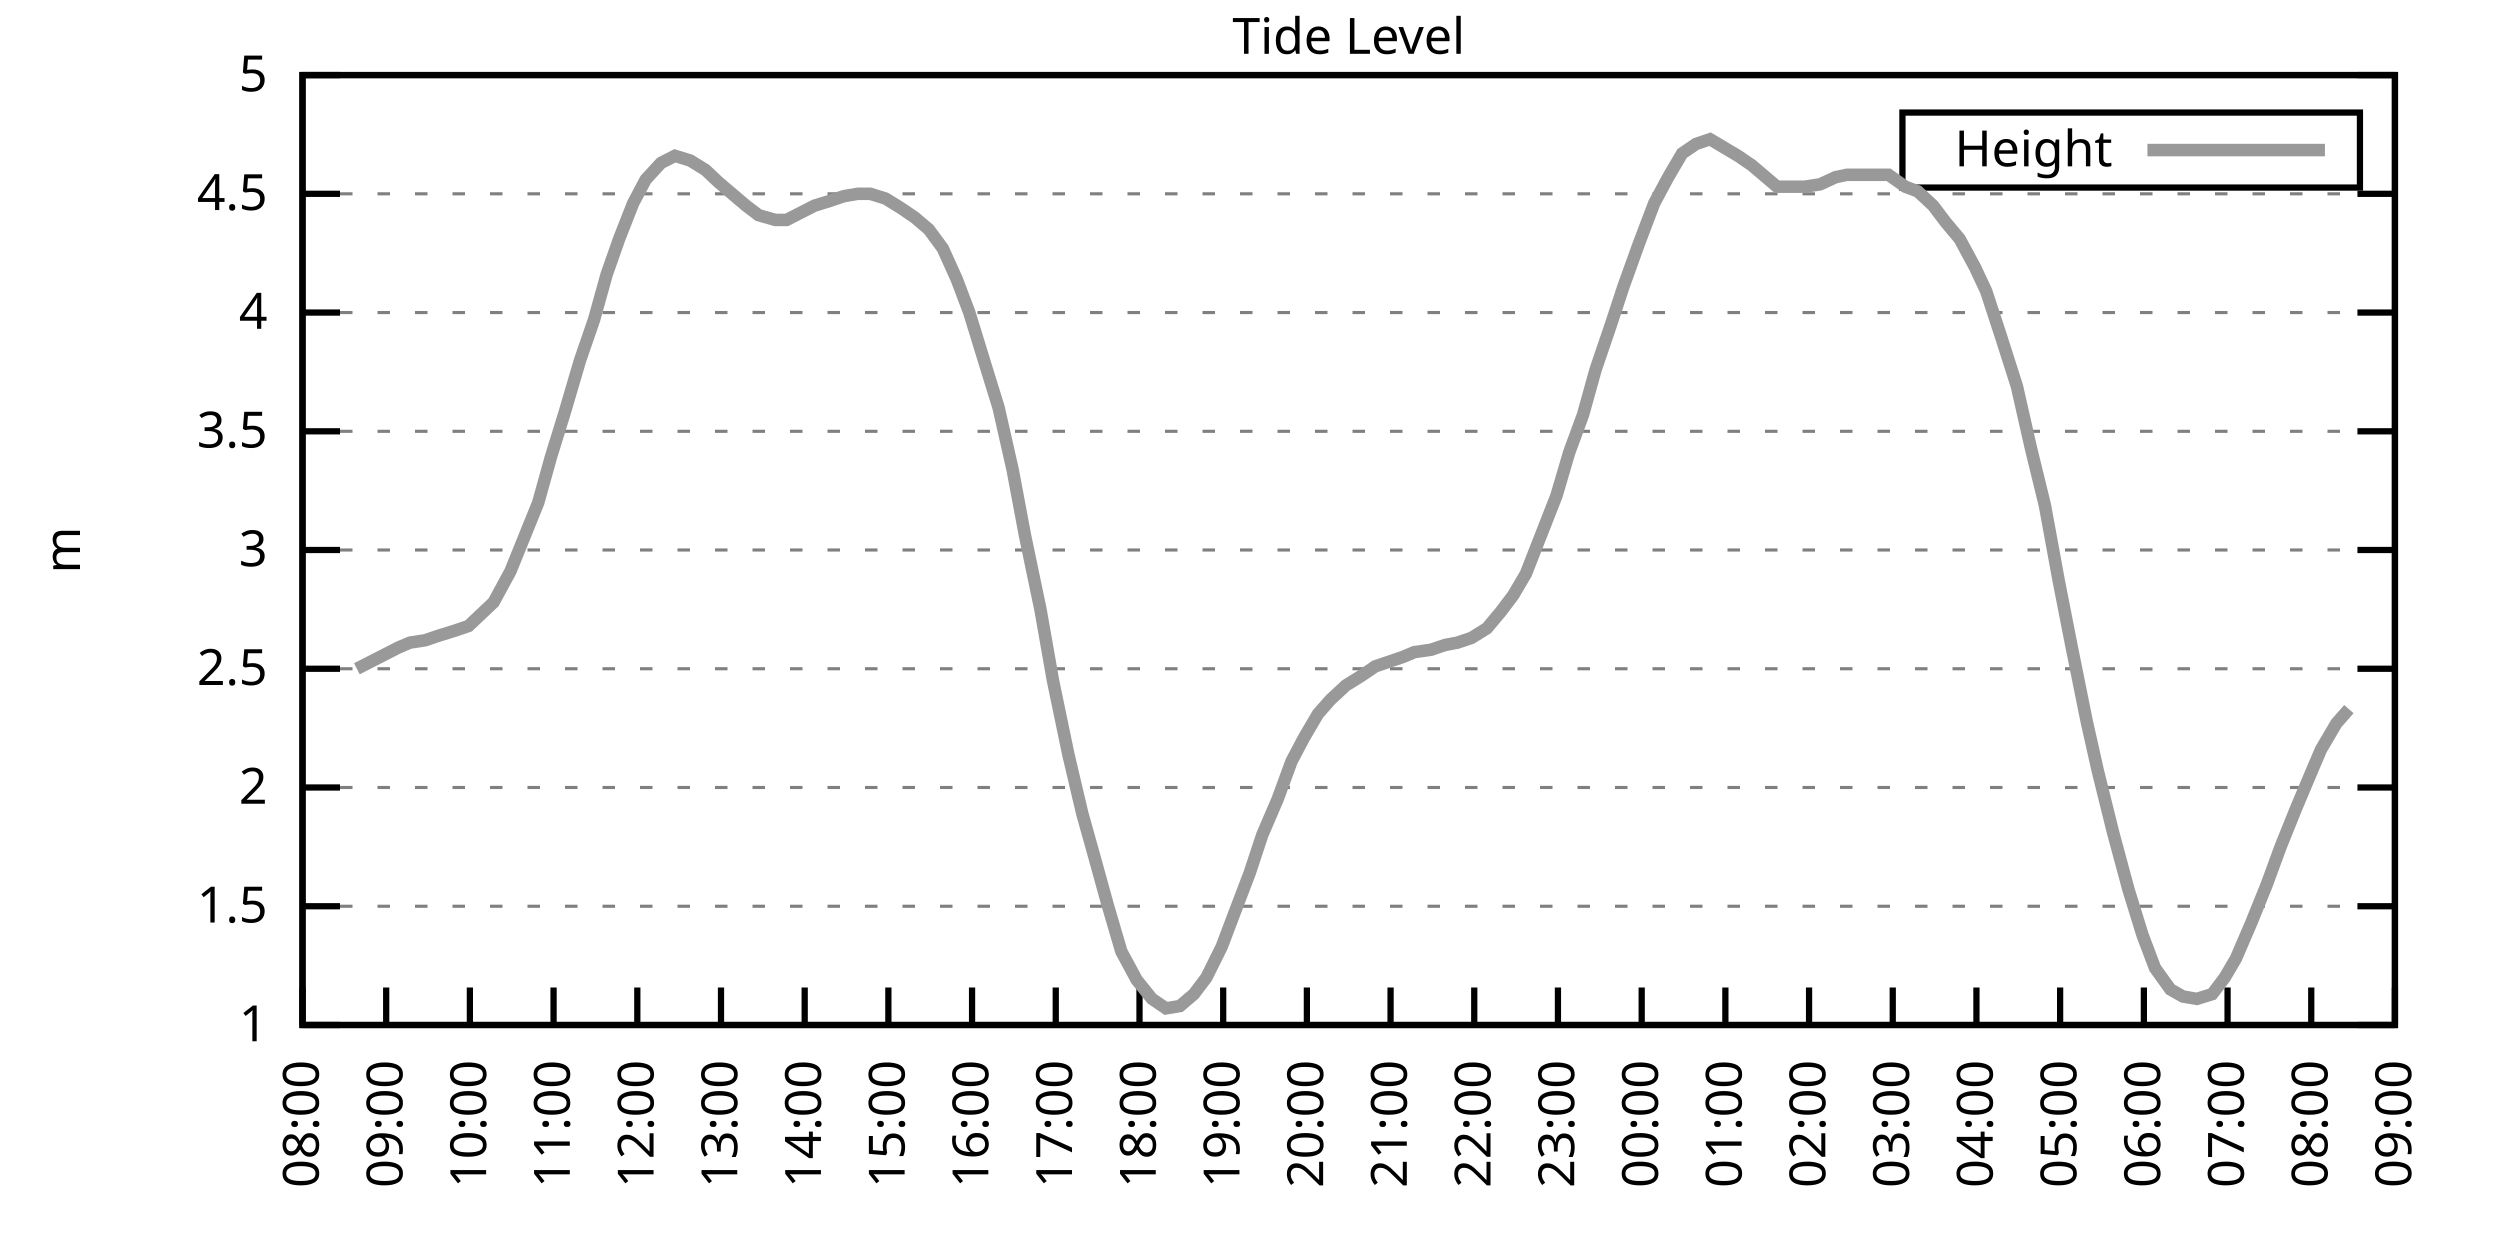
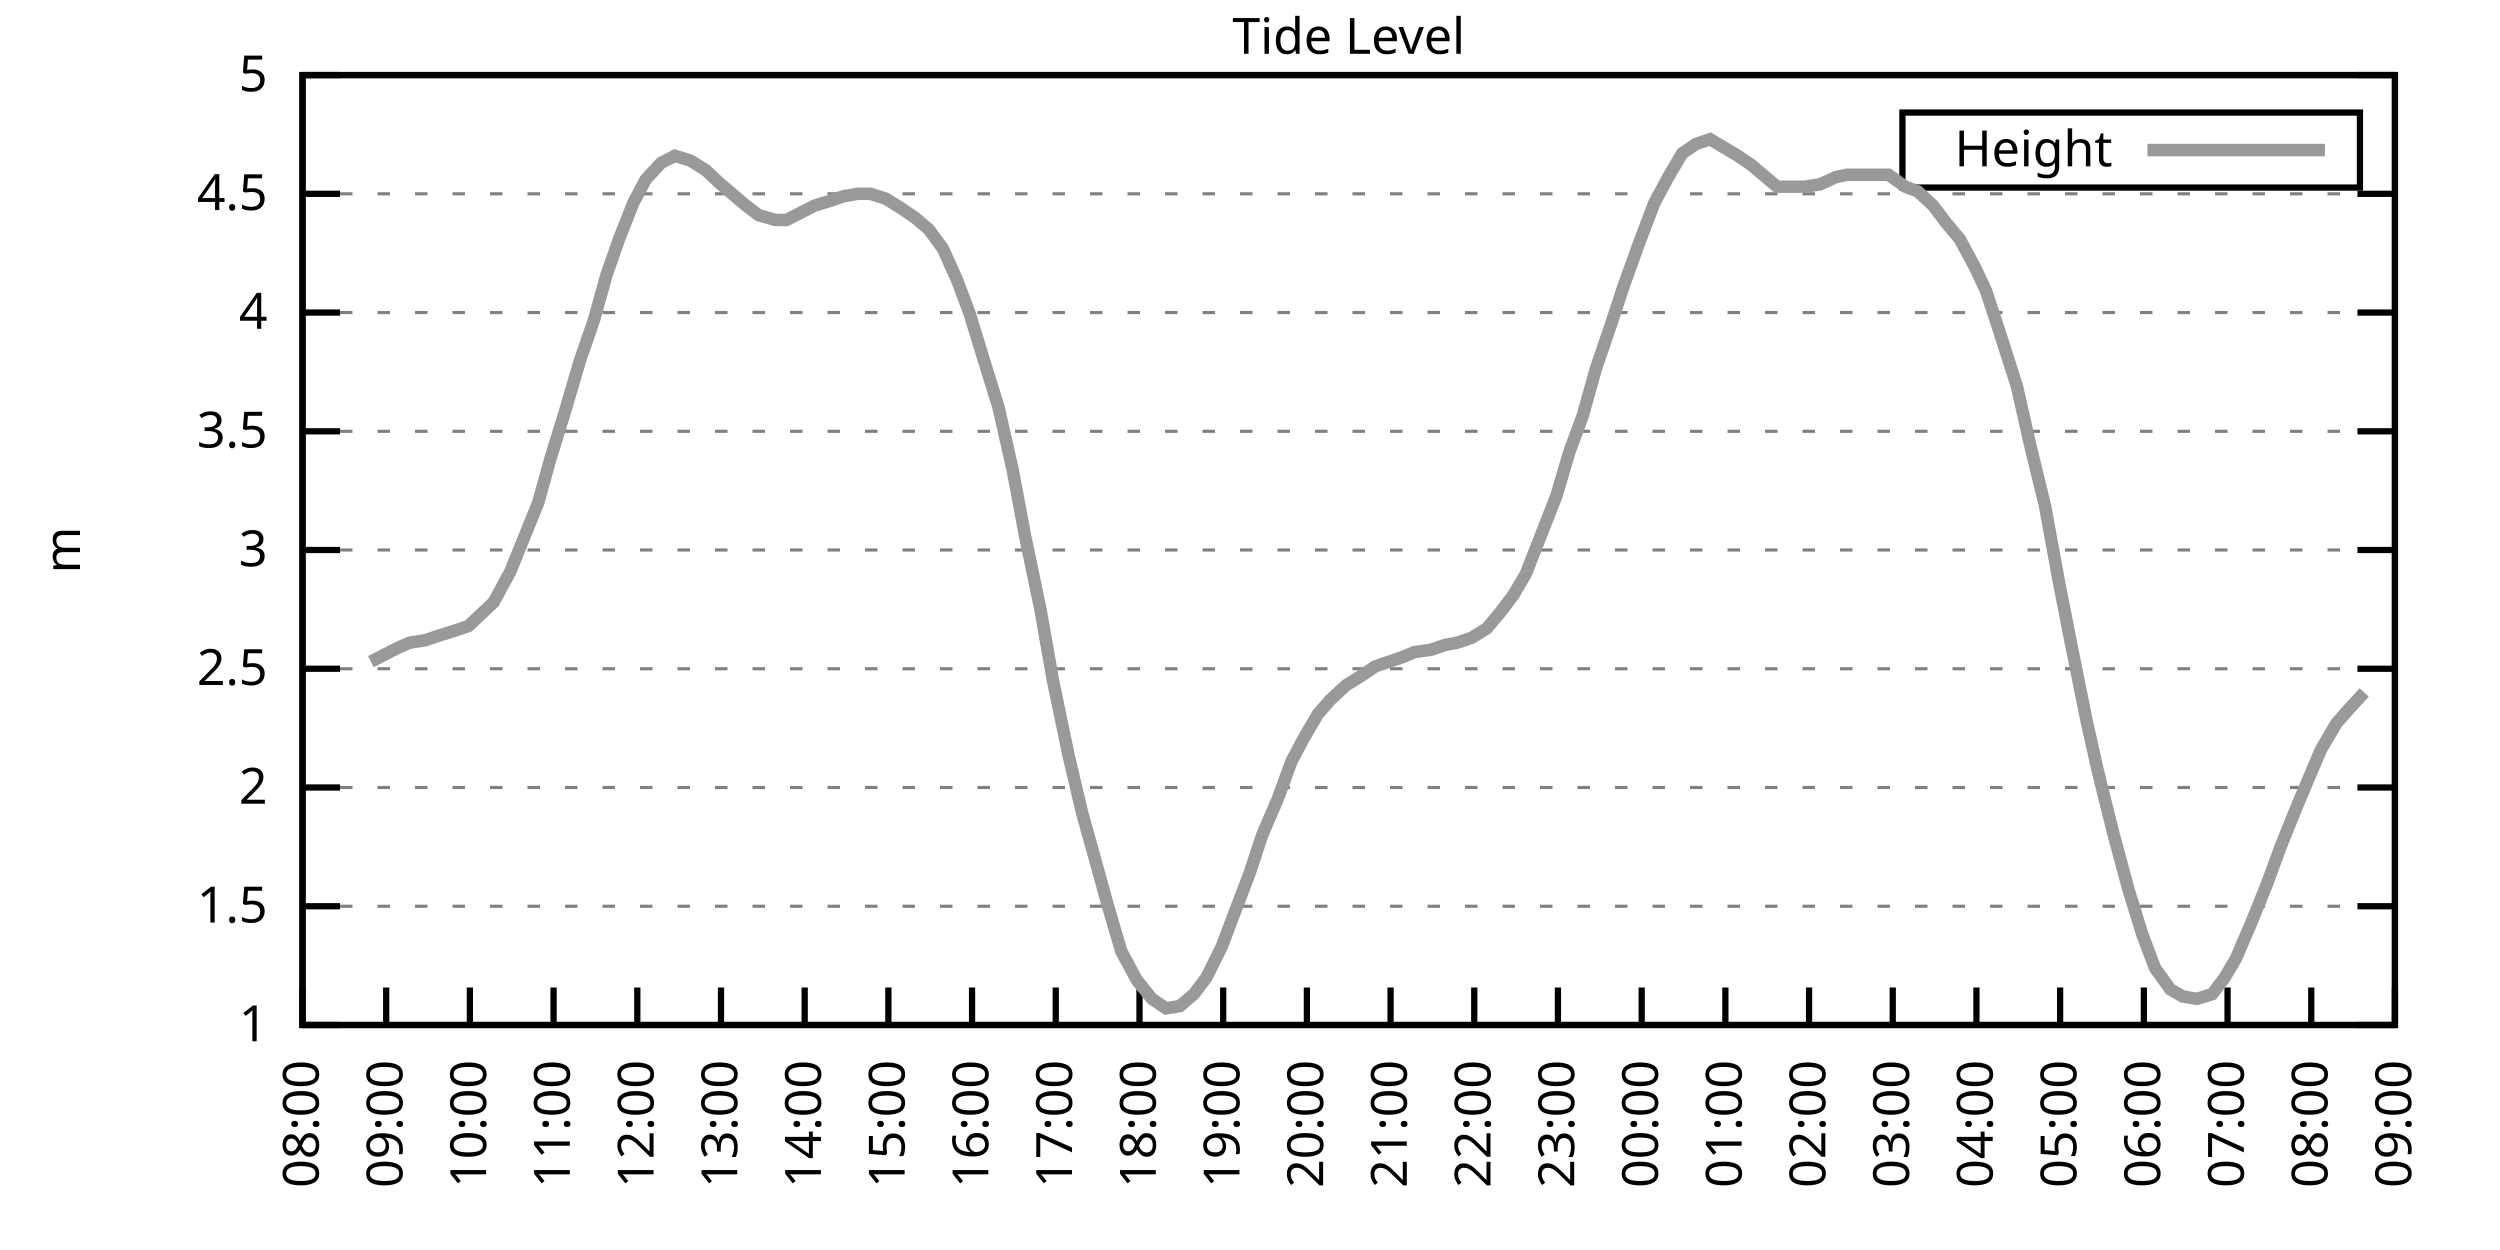
<svg xmlns="http://www.w3.org/2000/svg" xmlns:xlink="http://www.w3.org/1999/xlink" width="400" height="200" viewBox="0 0 400 200">
  <g id="gnuplot_canvas">
    <rect x="0" y="0" width="400" height="200" fill="none" />
    <defs>
      <circle id="gpDot" r="0.5" stroke-width="0.5" stroke="currentColor" />
      <path id="gpPt0" stroke-width="0.333" stroke="currentColor" d="M-1,0 h2 M0,-1 v2" />
      <path id="gpPt1" stroke-width="0.333" stroke="currentColor" d="M-1,-1 L1,1 M1,-1 L-1,1" />
      <path id="gpPt2" stroke-width="0.333" stroke="currentColor" d="M-1,0 L1,0 M0,-1 L0,1 M-1,-1 L1,1 M-1,1 L1,-1" />
      <rect id="gpPt3" stroke-width="0.333" stroke="currentColor" x="-1" y="-1" width="2" height="2" />
      <rect id="gpPt4" stroke-width="0.333" stroke="currentColor" fill="currentColor" x="-1" y="-1" width="2" height="2" />
      <circle id="gpPt5" stroke-width="0.333" stroke="currentColor" cx="0" cy="0" r="1" />
      <use xlink:href="#gpPt5" id="gpPt6" fill="currentColor" stroke="none" />
      <path id="gpPt7" stroke-width="0.333" stroke="currentColor" d="M0,-1.33 L-1.33,0.67 L1.33,0.67 z" />
      <use xlink:href="#gpPt7" id="gpPt8" fill="currentColor" stroke="none" />
      <use xlink:href="#gpPt7" id="gpPt9" stroke="currentColor" transform="rotate(180)" />
      <use xlink:href="#gpPt9" id="gpPt10" fill="currentColor" stroke="none" />
      <use xlink:href="#gpPt3" id="gpPt11" stroke="currentColor" transform="rotate(45)" />
      <use xlink:href="#gpPt11" id="gpPt12" fill="currentColor" stroke="none" />
      <path id="gpPt13" stroke-width="0.333" stroke="currentColor" d="M0,1.330 L1.265,0.411 L0.782,-1.067 L-0.782,-1.076 L-1.265,0.411 z" />
      <use xlink:href="#gpPt13" id="gpPt14" fill="currentColor" stroke="none" />
      <filter id="textbox" filterUnits="objectBoundingBox" x="0" y="0" height="1" width="1">
        <feFlood flood-color="white" flood-opacity="1" result="bgnd" />
        <feComposite in="SourceGraphic" in2="bgnd" operator="atop" />
      </filter>
      <filter id="greybox" filterUnits="objectBoundingBox" x="0" y="0" height="1" width="1">
        <feFlood flood-color="lightgrey" flood-opacity="1" result="grey" />
        <feComposite in="SourceGraphic" in2="grey" operator="atop" />
      </filter>
    </defs>
    <g fill="none" color="white" stroke="currentColor" stroke-width="1.00" stroke-linecap="butt" stroke-linejoin="miter">
</g>
    <g fill="none" color="black" stroke="currentColor" stroke-width="1.00" stroke-linecap="butt" stroke-linejoin="miter">
      <g stroke="none" shape-rendering="crispEdges">
        <polygon fill="rgb(255, 255, 255)" points="48.40,164.00 383.18,164.00 383.18,12.02 48.40,12.02 " />
      </g>
    </g>
    <g fill="none" color="black" stroke="currentColor" stroke-width="1.00" stroke-linecap="butt" stroke-linejoin="miter">
</g>
    <g fill="none" color="black" stroke="black" stroke-width="0.50" stroke-linecap="butt" stroke-linejoin="miter">
</g>
    <g fill="none" color="gray" stroke="currentColor" stroke-width="0.50" stroke-linecap="butt" stroke-linejoin="miter">
      <path stroke="gray" stroke-dasharray="2,4" class="gridline" d="M48.40,164.00 L383.19,164.00  " />
    </g>
    <g fill="none" color="gray" stroke="gray" stroke-width="1.00" stroke-linecap="butt" stroke-linejoin="miter">
</g>
    <g fill="none" color="black" stroke="currentColor" stroke-width="1.00" stroke-linecap="butt" stroke-linejoin="miter">
      <path stroke="black" d="M48.40,164.00 L54.40,164.00 M383.19,164.00 L377.19,164.00  " />
      <g transform="translate(42.80,166.60)" stroke="none" fill="black" font-family="Sans" font-size="8.00" text-anchor="end">
        <text>
          <tspan font-family="Sans"> 1</tspan>
        </text>
      </g>
    </g>
    <g fill="none" color="black" stroke="currentColor" stroke-width="1.00" stroke-linecap="butt" stroke-linejoin="miter">
</g>
    <g fill="none" color="black" stroke="black" stroke-width="0.50" stroke-linecap="butt" stroke-linejoin="miter">
</g>
    <g fill="none" color="gray" stroke="currentColor" stroke-width="0.50" stroke-linecap="butt" stroke-linejoin="miter">
      <path stroke="gray" stroke-dasharray="2,4" class="gridline" d="M48.40,145.00 L383.19,145.00  " />
    </g>
    <g fill="none" color="gray" stroke="gray" stroke-width="1.00" stroke-linecap="butt" stroke-linejoin="miter">
</g>
    <g fill="none" color="black" stroke="currentColor" stroke-width="1.00" stroke-linecap="butt" stroke-linejoin="miter">
      <path stroke="black" d="M48.40,145.00 L54.40,145.00 M383.19,145.00 L377.19,145.00  " />
      <g transform="translate(42.80,147.60)" stroke="none" fill="black" font-family="Sans" font-size="8.00" text-anchor="end">
        <text>
          <tspan font-family="Sans"> 1.5</tspan>
        </text>
      </g>
    </g>
    <g fill="none" color="black" stroke="currentColor" stroke-width="1.00" stroke-linecap="butt" stroke-linejoin="miter">
</g>
    <g fill="none" color="black" stroke="black" stroke-width="0.50" stroke-linecap="butt" stroke-linejoin="miter">
</g>
    <g fill="none" color="gray" stroke="currentColor" stroke-width="0.50" stroke-linecap="butt" stroke-linejoin="miter">
      <path stroke="gray" stroke-dasharray="2,4" class="gridline" d="M48.40,126.00 L383.19,126.00  " />
    </g>
    <g fill="none" color="gray" stroke="gray" stroke-width="1.00" stroke-linecap="butt" stroke-linejoin="miter">
</g>
    <g fill="none" color="black" stroke="currentColor" stroke-width="1.00" stroke-linecap="butt" stroke-linejoin="miter">
      <path stroke="black" d="M48.40,126.00 L54.40,126.00 M383.19,126.00 L377.19,126.00  " />
      <g transform="translate(42.80,128.60)" stroke="none" fill="black" font-family="Sans" font-size="8.00" text-anchor="end">
        <text>
          <tspan font-family="Sans"> 2</tspan>
        </text>
      </g>
    </g>
    <g fill="none" color="black" stroke="currentColor" stroke-width="1.00" stroke-linecap="butt" stroke-linejoin="miter">
</g>
    <g fill="none" color="black" stroke="black" stroke-width="0.50" stroke-linecap="butt" stroke-linejoin="miter">
</g>
    <g fill="none" color="gray" stroke="currentColor" stroke-width="0.50" stroke-linecap="butt" stroke-linejoin="miter">
      <path stroke="gray" stroke-dasharray="2,4" class="gridline" d="M48.40,107.00 L383.19,107.00  " />
    </g>
    <g fill="none" color="gray" stroke="gray" stroke-width="1.00" stroke-linecap="butt" stroke-linejoin="miter">
</g>
    <g fill="none" color="black" stroke="currentColor" stroke-width="1.00" stroke-linecap="butt" stroke-linejoin="miter">
      <path stroke="black" d="M48.40,107.00 L54.40,107.00 M383.19,107.00 L377.19,107.00  " />
      <g transform="translate(42.80,109.60)" stroke="none" fill="black" font-family="Sans" font-size="8.00" text-anchor="end">
        <text>
          <tspan font-family="Sans"> 2.5</tspan>
        </text>
      </g>
    </g>
    <g fill="none" color="black" stroke="currentColor" stroke-width="1.00" stroke-linecap="butt" stroke-linejoin="miter">
</g>
    <g fill="none" color="black" stroke="black" stroke-width="0.50" stroke-linecap="butt" stroke-linejoin="miter">
</g>
    <g fill="none" color="gray" stroke="currentColor" stroke-width="0.50" stroke-linecap="butt" stroke-linejoin="miter">
      <path stroke="gray" stroke-dasharray="2,4" class="gridline" d="M48.40,88.00 L383.19,88.00  " />
    </g>
    <g fill="none" color="gray" stroke="gray" stroke-width="1.00" stroke-linecap="butt" stroke-linejoin="miter">
</g>
    <g fill="none" color="black" stroke="currentColor" stroke-width="1.00" stroke-linecap="butt" stroke-linejoin="miter">
      <path stroke="black" d="M48.40,88.00 L54.40,88.00 M383.19,88.00 L377.19,88.00  " />
      <g transform="translate(42.80,90.60)" stroke="none" fill="black" font-family="Sans" font-size="8.00" text-anchor="end">
        <text>
          <tspan font-family="Sans"> 3</tspan>
        </text>
      </g>
    </g>
    <g fill="none" color="black" stroke="currentColor" stroke-width="1.00" stroke-linecap="butt" stroke-linejoin="miter">
</g>
    <g fill="none" color="black" stroke="black" stroke-width="0.50" stroke-linecap="butt" stroke-linejoin="miter">
</g>
    <g fill="none" color="gray" stroke="currentColor" stroke-width="0.50" stroke-linecap="butt" stroke-linejoin="miter">
      <path stroke="gray" stroke-dasharray="2,4" class="gridline" d="M48.40,69.01 L383.19,69.01  " />
    </g>
    <g fill="none" color="gray" stroke="gray" stroke-width="1.00" stroke-linecap="butt" stroke-linejoin="miter">
</g>
    <g fill="none" color="black" stroke="currentColor" stroke-width="1.00" stroke-linecap="butt" stroke-linejoin="miter">
      <path stroke="black" d="M48.40,69.01 L54.40,69.01 M383.19,69.01 L377.19,69.01  " />
      <g transform="translate(42.80,71.61)" stroke="none" fill="black" font-family="Sans" font-size="8.00" text-anchor="end">
        <text>
          <tspan font-family="Sans"> 3.5</tspan>
        </text>
      </g>
    </g>
    <g fill="none" color="black" stroke="currentColor" stroke-width="1.00" stroke-linecap="butt" stroke-linejoin="miter">
</g>
    <g fill="none" color="black" stroke="black" stroke-width="0.50" stroke-linecap="butt" stroke-linejoin="miter">
</g>
    <g fill="none" color="gray" stroke="currentColor" stroke-width="0.50" stroke-linecap="butt" stroke-linejoin="miter">
      <path stroke="gray" stroke-dasharray="2,4" class="gridline" d="M48.40,50.01 L383.19,50.01  " />
    </g>
    <g fill="none" color="gray" stroke="gray" stroke-width="1.00" stroke-linecap="butt" stroke-linejoin="miter">
</g>
    <g fill="none" color="black" stroke="currentColor" stroke-width="1.00" stroke-linecap="butt" stroke-linejoin="miter">
      <path stroke="black" d="M48.40,50.01 L54.40,50.01 M383.19,50.01 L377.19,50.01  " />
      <g transform="translate(42.80,52.61)" stroke="none" fill="black" font-family="Sans" font-size="8.00" text-anchor="end">
        <text>
          <tspan font-family="Sans"> 4</tspan>
        </text>
      </g>
    </g>
    <g fill="none" color="black" stroke="currentColor" stroke-width="1.00" stroke-linecap="butt" stroke-linejoin="miter">
</g>
    <g fill="none" color="black" stroke="black" stroke-width="0.50" stroke-linecap="butt" stroke-linejoin="miter">
</g>
    <g fill="none" color="gray" stroke="currentColor" stroke-width="0.50" stroke-linecap="butt" stroke-linejoin="miter">
      <path stroke="gray" stroke-dasharray="2,4" class="gridline" d="M48.40,31.01 L383.19,31.01  " />
    </g>
    <g fill="none" color="gray" stroke="gray" stroke-width="1.00" stroke-linecap="butt" stroke-linejoin="miter">
</g>
    <g fill="none" color="black" stroke="currentColor" stroke-width="1.00" stroke-linecap="butt" stroke-linejoin="miter">
      <path stroke="black" d="M48.40,31.01 L54.40,31.01 M383.19,31.01 L377.19,31.01  " />
      <g transform="translate(42.80,33.61)" stroke="none" fill="black" font-family="Sans" font-size="8.00" text-anchor="end">
        <text>
          <tspan font-family="Sans"> 4.5</tspan>
        </text>
      </g>
    </g>
    <g fill="none" color="black" stroke="currentColor" stroke-width="1.00" stroke-linecap="butt" stroke-linejoin="miter">
</g>
    <g fill="none" color="black" stroke="black" stroke-width="0.50" stroke-linecap="butt" stroke-linejoin="miter">
</g>
    <g fill="none" color="gray" stroke="currentColor" stroke-width="0.50" stroke-linecap="butt" stroke-linejoin="miter">
      <path stroke="gray" stroke-dasharray="2,4" class="gridline" d="M48.40,12.01 L383.19,12.01  " />
    </g>
    <g fill="none" color="gray" stroke="gray" stroke-width="1.00" stroke-linecap="butt" stroke-linejoin="miter">
</g>
    <g fill="none" color="black" stroke="currentColor" stroke-width="1.00" stroke-linecap="butt" stroke-linejoin="miter">
      <path stroke="black" d="M48.40,12.01 L54.40,12.01 M383.19,12.01 L377.19,12.01  " />
      <g transform="translate(42.80,14.61)" stroke="none" fill="black" font-family="Sans" font-size="8.00" text-anchor="end">
        <text>
          <tspan font-family="Sans"> 5</tspan>
        </text>
      </g>
    </g>
    <g fill="none" color="black" stroke="currentColor" stroke-width="1.00" stroke-linecap="butt" stroke-linejoin="miter">
      <path stroke="black" d="M48.40,164.00 L48.40,158.00  " />
      <g transform="translate(51.00,169.60) rotate(270.00)" stroke="none" fill="black" font-family="Sans" font-size="8.00" text-anchor="end">
        <text>
          <tspan font-family="Sans">08:00</tspan>
        </text>
      </g>
    </g>
    <g fill="none" color="black" stroke="currentColor" stroke-width="1.00" stroke-linecap="butt" stroke-linejoin="miter">
      <path stroke="black" d="M61.79,164.00 L61.79,158.00  " />
      <g transform="translate(64.39,169.60) rotate(270.00)" stroke="none" fill="black" font-family="Sans" font-size="8.00" text-anchor="end">
        <text>
          <tspan font-family="Sans">09:00</tspan>
        </text>
      </g>
    </g>
    <g fill="none" color="black" stroke="currentColor" stroke-width="1.00" stroke-linecap="butt" stroke-linejoin="miter">
      <path stroke="black" d="M75.18,164.00 L75.18,158.00  " />
      <g transform="translate(77.78,169.60) rotate(270.00)" stroke="none" fill="black" font-family="Sans" font-size="8.00" text-anchor="end">
        <text>
          <tspan font-family="Sans">10:00</tspan>
        </text>
      </g>
    </g>
    <g fill="none" color="black" stroke="currentColor" stroke-width="1.00" stroke-linecap="butt" stroke-linejoin="miter">
      <path stroke="black" d="M88.57,164.00 L88.57,158.00  " />
      <g transform="translate(91.17,169.60) rotate(270.00)" stroke="none" fill="black" font-family="Sans" font-size="8.00" text-anchor="end">
        <text>
          <tspan font-family="Sans">11:00</tspan>
        </text>
      </g>
    </g>
    <g fill="none" color="black" stroke="currentColor" stroke-width="1.00" stroke-linecap="butt" stroke-linejoin="miter">
      <path stroke="black" d="M101.97,164.00 L101.97,158.00  " />
      <g transform="translate(104.57,169.60) rotate(270.00)" stroke="none" fill="black" font-family="Sans" font-size="8.00" text-anchor="end">
        <text>
          <tspan font-family="Sans">12:00</tspan>
        </text>
      </g>
    </g>
    <g fill="none" color="black" stroke="currentColor" stroke-width="1.00" stroke-linecap="butt" stroke-linejoin="miter">
      <path stroke="black" d="M115.36,164.00 L115.36,158.00  " />
      <g transform="translate(117.96,169.60) rotate(270.00)" stroke="none" fill="black" font-family="Sans" font-size="8.00" text-anchor="end">
        <text>
          <tspan font-family="Sans">13:00</tspan>
        </text>
      </g>
    </g>
    <g fill="none" color="black" stroke="currentColor" stroke-width="1.00" stroke-linecap="butt" stroke-linejoin="miter">
      <path stroke="black" d="M128.75,164.00 L128.75,158.00  " />
      <g transform="translate(131.35,169.60) rotate(270.00)" stroke="none" fill="black" font-family="Sans" font-size="8.00" text-anchor="end">
        <text>
          <tspan font-family="Sans">14:00</tspan>
        </text>
      </g>
    </g>
    <g fill="none" color="black" stroke="currentColor" stroke-width="1.00" stroke-linecap="butt" stroke-linejoin="miter">
      <path stroke="black" d="M142.14,164.00 L142.14,158.00  " />
      <g transform="translate(144.74,169.60) rotate(270.00)" stroke="none" fill="black" font-family="Sans" font-size="8.00" text-anchor="end">
        <text>
          <tspan font-family="Sans">15:00</tspan>
        </text>
      </g>
    </g>
    <g fill="none" color="black" stroke="currentColor" stroke-width="1.00" stroke-linecap="butt" stroke-linejoin="miter">
      <path stroke="black" d="M155.53,164.00 L155.53,158.00  " />
      <g transform="translate(158.13,169.60) rotate(270.00)" stroke="none" fill="black" font-family="Sans" font-size="8.00" text-anchor="end">
        <text>
          <tspan font-family="Sans">16:00</tspan>
        </text>
      </g>
    </g>
    <g fill="none" color="black" stroke="currentColor" stroke-width="1.00" stroke-linecap="butt" stroke-linejoin="miter">
      <path stroke="black" d="M168.92,164.00 L168.92,158.00  " />
      <g transform="translate(171.52,169.60) rotate(270.00)" stroke="none" fill="black" font-family="Sans" font-size="8.00" text-anchor="end">
        <text>
          <tspan font-family="Sans">17:00</tspan>
        </text>
      </g>
    </g>
    <g fill="none" color="black" stroke="currentColor" stroke-width="1.00" stroke-linecap="butt" stroke-linejoin="miter">
      <path stroke="black" d="M182.32,164.00 L182.32,158.00  " />
      <g transform="translate(184.92,169.60) rotate(270.00)" stroke="none" fill="black" font-family="Sans" font-size="8.00" text-anchor="end">
        <text>
          <tspan font-family="Sans">18:00</tspan>
        </text>
      </g>
    </g>
    <g fill="none" color="black" stroke="currentColor" stroke-width="1.00" stroke-linecap="butt" stroke-linejoin="miter">
      <path stroke="black" d="M195.71,164.00 L195.71,158.00  " />
      <g transform="translate(198.31,169.60) rotate(270.00)" stroke="none" fill="black" font-family="Sans" font-size="8.00" text-anchor="end">
        <text>
          <tspan font-family="Sans">19:00</tspan>
        </text>
      </g>
    </g>
    <g fill="none" color="black" stroke="currentColor" stroke-width="1.00" stroke-linecap="butt" stroke-linejoin="miter">
      <path stroke="black" d="M209.10,164.00 L209.10,158.00  " />
      <g transform="translate(211.70,169.60) rotate(270.00)" stroke="none" fill="black" font-family="Sans" font-size="8.00" text-anchor="end">
        <text>
          <tspan font-family="Sans">20:00</tspan>
        </text>
      </g>
    </g>
    <g fill="none" color="black" stroke="currentColor" stroke-width="1.00" stroke-linecap="butt" stroke-linejoin="miter">
      <path stroke="black" d="M222.49,164.00 L222.49,158.00  " />
      <g transform="translate(225.09,169.60) rotate(270.00)" stroke="none" fill="black" font-family="Sans" font-size="8.00" text-anchor="end">
        <text>
          <tspan font-family="Sans">21:00</tspan>
        </text>
      </g>
    </g>
    <g fill="none" color="black" stroke="currentColor" stroke-width="1.00" stroke-linecap="butt" stroke-linejoin="miter">
      <path stroke="black" d="M235.88,164.00 L235.88,158.00  " />
      <g transform="translate(238.48,169.60) rotate(270.00)" stroke="none" fill="black" font-family="Sans" font-size="8.00" text-anchor="end">
        <text>
          <tspan font-family="Sans">22:00</tspan>
        </text>
      </g>
    </g>
    <g fill="none" color="black" stroke="currentColor" stroke-width="1.00" stroke-linecap="butt" stroke-linejoin="miter">
      <path stroke="black" d="M249.27,164.00 L249.27,158.00  " />
      <g transform="translate(251.87,169.60) rotate(270.00)" stroke="none" fill="black" font-family="Sans" font-size="8.00" text-anchor="end">
        <text>
          <tspan font-family="Sans">23:00</tspan>
        </text>
      </g>
    </g>
    <g fill="none" color="black" stroke="currentColor" stroke-width="1.00" stroke-linecap="butt" stroke-linejoin="miter">
      <path stroke="black" d="M262.67,164.00 L262.67,158.00  " />
      <g transform="translate(265.27,169.60) rotate(270.00)" stroke="none" fill="black" font-family="Sans" font-size="8.00" text-anchor="end">
        <text>
          <tspan font-family="Sans">00:00</tspan>
        </text>
      </g>
    </g>
    <g fill="none" color="black" stroke="currentColor" stroke-width="1.00" stroke-linecap="butt" stroke-linejoin="miter">
      <path stroke="black" d="M276.06,164.00 L276.06,158.00  " />
      <g transform="translate(278.66,169.60) rotate(270.00)" stroke="none" fill="black" font-family="Sans" font-size="8.00" text-anchor="end">
        <text>
          <tspan font-family="Sans">01:00</tspan>
        </text>
      </g>
    </g>
    <g fill="none" color="black" stroke="currentColor" stroke-width="1.00" stroke-linecap="butt" stroke-linejoin="miter">
      <path stroke="black" d="M289.45,164.00 L289.45,158.00  " />
      <g transform="translate(292.05,169.60) rotate(270.00)" stroke="none" fill="black" font-family="Sans" font-size="8.00" text-anchor="end">
        <text>
          <tspan font-family="Sans">02:00</tspan>
        </text>
      </g>
    </g>
    <g fill="none" color="black" stroke="currentColor" stroke-width="1.00" stroke-linecap="butt" stroke-linejoin="miter">
      <path stroke="black" d="M302.84,164.00 L302.84,158.00  " />
      <g transform="translate(305.44,169.60) rotate(270.00)" stroke="none" fill="black" font-family="Sans" font-size="8.00" text-anchor="end">
        <text>
          <tspan font-family="Sans">03:00</tspan>
        </text>
      </g>
    </g>
    <g fill="none" color="black" stroke="currentColor" stroke-width="1.00" stroke-linecap="butt" stroke-linejoin="miter">
      <path stroke="black" d="M316.23,164.00 L316.23,158.00  " />
      <g transform="translate(318.83,169.60) rotate(270.00)" stroke="none" fill="black" font-family="Sans" font-size="8.00" text-anchor="end">
        <text>
          <tspan font-family="Sans">04:00</tspan>
        </text>
      </g>
    </g>
    <g fill="none" color="black" stroke="currentColor" stroke-width="1.00" stroke-linecap="butt" stroke-linejoin="miter">
      <path stroke="black" d="M329.62,164.00 L329.62,158.00  " />
      <g transform="translate(332.22,169.60) rotate(270.00)" stroke="none" fill="black" font-family="Sans" font-size="8.00" text-anchor="end">
        <text>
          <tspan font-family="Sans">05:00</tspan>
        </text>
      </g>
    </g>
    <g fill="none" color="black" stroke="currentColor" stroke-width="1.00" stroke-linecap="butt" stroke-linejoin="miter">
      <path stroke="black" d="M343.02,164.00 L343.02,158.00  " />
      <g transform="translate(345.62,169.60) rotate(270.00)" stroke="none" fill="black" font-family="Sans" font-size="8.00" text-anchor="end">
        <text>
          <tspan font-family="Sans">06:00</tspan>
        </text>
      </g>
    </g>
    <g fill="none" color="black" stroke="currentColor" stroke-width="1.00" stroke-linecap="butt" stroke-linejoin="miter">
      <path stroke="black" d="M356.41,164.00 L356.41,158.00  " />
      <g transform="translate(359.01,169.60) rotate(270.00)" stroke="none" fill="black" font-family="Sans" font-size="8.00" text-anchor="end">
        <text>
          <tspan font-family="Sans">07:00</tspan>
        </text>
      </g>
    </g>
    <g fill="none" color="black" stroke="currentColor" stroke-width="1.00" stroke-linecap="butt" stroke-linejoin="miter">
      <path stroke="black" d="M369.80,164.00 L369.80,158.00  " />
      <g transform="translate(372.40,169.60) rotate(270.00)" stroke="none" fill="black" font-family="Sans" font-size="8.00" text-anchor="end">
        <text>
          <tspan font-family="Sans">08:00</tspan>
        </text>
      </g>
    </g>
    <g fill="none" color="black" stroke="currentColor" stroke-width="1.00" stroke-linecap="butt" stroke-linejoin="miter">
      <path stroke="black" d="M383.19,164.00 L383.19,158.00  " />
      <g transform="translate(385.79,169.60) rotate(270.00)" stroke="none" fill="black" font-family="Sans" font-size="8.00" text-anchor="end">
        <text>
          <tspan font-family="Sans">09:00</tspan>
        </text>
      </g>
    </g>
    <g fill="none" color="black" stroke="currentColor" stroke-width="1.00" stroke-linecap="butt" stroke-linejoin="miter">
</g>
    <g fill="none" color="black" stroke="currentColor" stroke-width="1.00" stroke-linecap="butt" stroke-linejoin="miter">
      <path stroke="black" d="M48.40,12.01 L48.40,164.00 L383.19,164.00 L383.19,12.01 L48.40,12.01 Z  " />
    </g>
    <g fill="none" color="black" stroke="currentColor" stroke-width="1.00" stroke-linecap="butt" stroke-linejoin="miter">
</g>
    <g fill="none" color="black" stroke="currentColor" stroke-width="1.00" stroke-linecap="butt" stroke-linejoin="miter">
      <path stroke="black" d="M304.39,30.01 L304.39,18.01 L377.59,18.01 L377.59,30.01 L304.39,30.01 Z  " />
    </g>
    <g id="Tide_level_plot_1">
      <g fill="none" color="white" stroke="black" stroke-width="2.00" stroke-linecap="butt" stroke-linejoin="miter">
</g>
      <g fill="none" color="black" stroke="currentColor" stroke-width="2.00" stroke-linecap="butt" stroke-linejoin="miter">
        <g transform="translate(337.99,26.61)" stroke="none" fill="black" font-family="Sans" font-size="8.00" text-anchor="end">
          <text>
            <tspan font-family="Sans">Height</tspan>
          </text>
        </g>
      </g>
      <g fill="none" color="black" stroke="currentColor" stroke-width="2.00" stroke-linecap="butt" stroke-linejoin="miter">
-         <path stroke="rgb(153, 153, 153)" d="M343.59,24.01 L371.99,24.01 M57.10,107.00 L59.34,105.86 L61.57,104.72 L63.80,103.58 L65.59,102.82 L68.04,102.44   L70.27,101.68 L72.73,100.92 L74.96,100.16 L76.97,98.26 L78.98,96.36 L81.66,91.42 L83.66,86.49 L86.12,80.41   L88.13,73.19 L90.36,65.97 L92.82,57.61 L95.05,51.15 L97.06,43.93 L99.06,38.23 L101.30,32.53 L103.31,28.73   L105.76,26.07 L107.99,24.93 L110.45,25.69 L112.90,27.21 L114.91,29.11 L117.14,31.01 L119.38,32.91 L121.38,34.43   L124.06,35.19 L125.85,35.19 L128.08,34.05 L130.31,32.91 L132.77,32.15 L135.00,31.39 L137.23,31.01 L139.24,31.01   L141.69,31.77 L144.15,33.29 L146.38,34.81 L148.61,36.71 L150.85,39.75 L153.08,44.69 L155.09,50.01 L157.54,57.99   L159.77,65.21 L162.01,75.09 L164.01,85.73 L166.47,97.50 L168.48,108.90 L170.93,120.68 L173.17,130.18 L175.40,138.16   L177.18,144.62 L179.41,152.22 L181.87,156.78 L184.32,159.82 L186.56,161.34 L188.79,160.96 L191.02,159.06 L193.03,156.40   L195.48,151.46 L197.49,146.14 L199.95,139.68 L201.96,133.60 L204.41,127.90 L206.64,121.82 L208.65,118.02 L210.88,114.22   L212.89,111.94 L215.35,109.66 L217.80,108.14 L220.04,106.62 L222.27,105.86 L224.50,105.10 L226.29,104.34 L228.96,103.96   L231.20,103.20 L233.20,102.82 L235.44,102.06 L237.89,100.54 L240.12,97.88 L242.13,95.22 L244.14,91.80 L246.37,86.11   L249.05,79.27 L251.06,72.43 L253.29,66.35 L255.30,59.13 L257.76,51.91 L259.76,45.83 L262.22,38.99 L264.67,32.53   L266.91,28.35 L269.14,24.55 L271.37,23.03 L273.60,22.27 L278.07,24.93 L280.30,26.45 L282.53,28.35 L284.32,29.87   L286.10,29.87 L288.78,29.87 L291.23,29.49 L293.69,28.35 L295.48,27.97 L297.93,27.97 L300.39,27.97 L302.17,27.97   L304.85,29.87 L306.86,30.63 L309.31,32.91 L311.32,35.57 L313.55,38.23 L316.01,42.79 L317.79,46.59 L320.03,53.43   L322.70,61.79 L324.94,71.67 L327.17,80.79 L329.40,92.94 L331.41,103.20 L333.86,115.36 L335.65,123.34 L338.10,133.22   L340.56,142.34 L342.79,149.56 L344.80,154.88 L347.26,158.30 L349.26,159.44 L351.50,159.82 L353.95,159.06 L355.96,156.40   L357.75,153.36 L360.20,147.66 L362.66,141.58 L364.89,135.50 L367.34,129.42 L369.58,124.10 L371.36,119.92 L373.82,115.74   L375.82,113.46  " />
+         <path stroke="rgb(153, 153, 153)" d="M343.59,24.01 L371.99,24.01 M59.34,105.86 L61.57,104.72 L63.80,103.58 L65.59,102.82 L68.04,102.44 L70.27,101.68   L72.73,100.92 L74.96,100.16 L76.97,98.26 L78.98,96.36 L81.66,91.42 L83.66,86.49 L86.12,80.41 L88.13,73.19   L90.36,65.97 L92.82,57.61 L95.05,51.15 L97.06,43.93 L99.06,38.23 L101.30,32.53 L103.31,28.73 L105.76,26.07   L107.99,24.93 L110.45,25.69 L112.90,27.21 L114.91,29.11 L117.14,31.01 L119.38,32.91 L121.38,34.43 L124.06,35.19   L125.85,35.19 L128.08,34.05 L130.31,32.91 L132.77,32.15 L135.00,31.39 L137.23,31.01 L139.24,31.01 L141.69,31.77   L144.15,33.29 L146.38,34.81 L148.61,36.71 L150.85,39.75 L153.08,44.69 L155.09,50.01 L157.54,57.99 L159.77,65.21   L162.01,75.09 L164.01,85.73 L166.47,97.50 L168.48,108.90 L170.93,120.68 L173.17,130.18 L175.40,138.16 L177.18,144.62   L179.41,152.22 L181.87,156.78 L184.32,159.82 L186.56,161.34 L188.79,160.96 L191.02,159.06 L193.03,156.40 L195.48,151.46   L197.49,146.14 L199.95,139.68 L201.96,133.60 L204.41,127.90 L206.64,121.82 L208.65,118.02 L210.88,114.22 L212.89,111.94   L215.35,109.66 L217.80,108.14 L220.04,106.62 L222.27,105.86 L224.50,105.10 L226.29,104.34 L228.96,103.96 L231.20,103.20   L233.20,102.82 L235.44,102.06 L237.89,100.54 L240.12,97.88 L242.13,95.22 L244.14,91.80 L246.37,86.11 L249.05,79.27   L251.06,72.43 L253.29,66.35 L255.30,59.13 L257.76,51.91 L259.76,45.83 L262.22,38.99 L264.67,32.53 L266.91,28.35   L269.14,24.55 L271.37,23.03 L273.60,22.27 L278.07,24.93 L280.30,26.45 L282.53,28.35 L284.32,29.87 L286.10,29.87   L288.78,29.87 L291.23,29.49 L293.69,28.35 L295.48,27.97 L297.93,27.97 L300.39,27.97 L302.17,27.97 L304.85,29.87   L306.86,30.63 L309.31,32.91 L311.32,35.57 L313.55,38.23 L316.01,42.79 L317.79,46.59 L320.03,53.43 L322.70,61.79   L324.94,71.67 L327.17,80.79 L329.40,92.94 L331.41,103.20 L333.86,115.36 L335.65,123.34 L338.10,133.22 L340.56,142.34   L342.79,149.56 L344.80,154.88 L347.26,158.30 L349.26,159.44 L351.50,159.82 L353.95,159.06 L355.96,156.40 L357.75,153.36   L360.20,147.66 L362.66,141.58 L364.89,135.50 L367.34,129.42 L369.58,124.10 L371.36,119.92 L373.82,115.74 L375.82,113.46   L378.28,110.80  " />
      </g>
    </g>
    <g fill="none" color="black" stroke="currentColor" stroke-width="2.00" stroke-linecap="butt" stroke-linejoin="miter">
</g>
    <g fill="none" color="black" stroke="black" stroke-width="1.00" stroke-linecap="butt" stroke-linejoin="miter">
</g>
    <g fill="none" color="black" stroke="currentColor" stroke-width="1.00" stroke-linecap="butt" stroke-linejoin="miter">
      <path stroke="black" d="M48.40,12.01 L48.40,164.00 L383.19,164.00 L383.19,12.01 L48.40,12.01 Z  " />
      <g transform="translate(12.80,88.01) rotate(270.00)" stroke="none" fill="black" font-family="Sans" font-size="8.00" text-anchor="middle">
        <text>
          <tspan font-family="Sans">m</tspan>
        </text>
      </g>
    </g>
    <g fill="none" color="black" stroke="currentColor" stroke-width="1.00" stroke-linecap="butt" stroke-linejoin="miter">
</g>
    <g fill="none" color="black" stroke="currentColor" stroke-width="1.00" stroke-linecap="butt" stroke-linejoin="miter">
      <g transform="translate(215.79,8.61)" stroke="none" fill="black" font-family="Sans" font-size="8.00" text-anchor="middle">
        <text>
          <tspan font-family="Sans">Tide Level</tspan>
        </text>
      </g>
    </g>
    <g fill="none" color="black" stroke="currentColor" stroke-width="1.00" stroke-linecap="butt" stroke-linejoin="miter">
</g>
  </g>
</svg>
